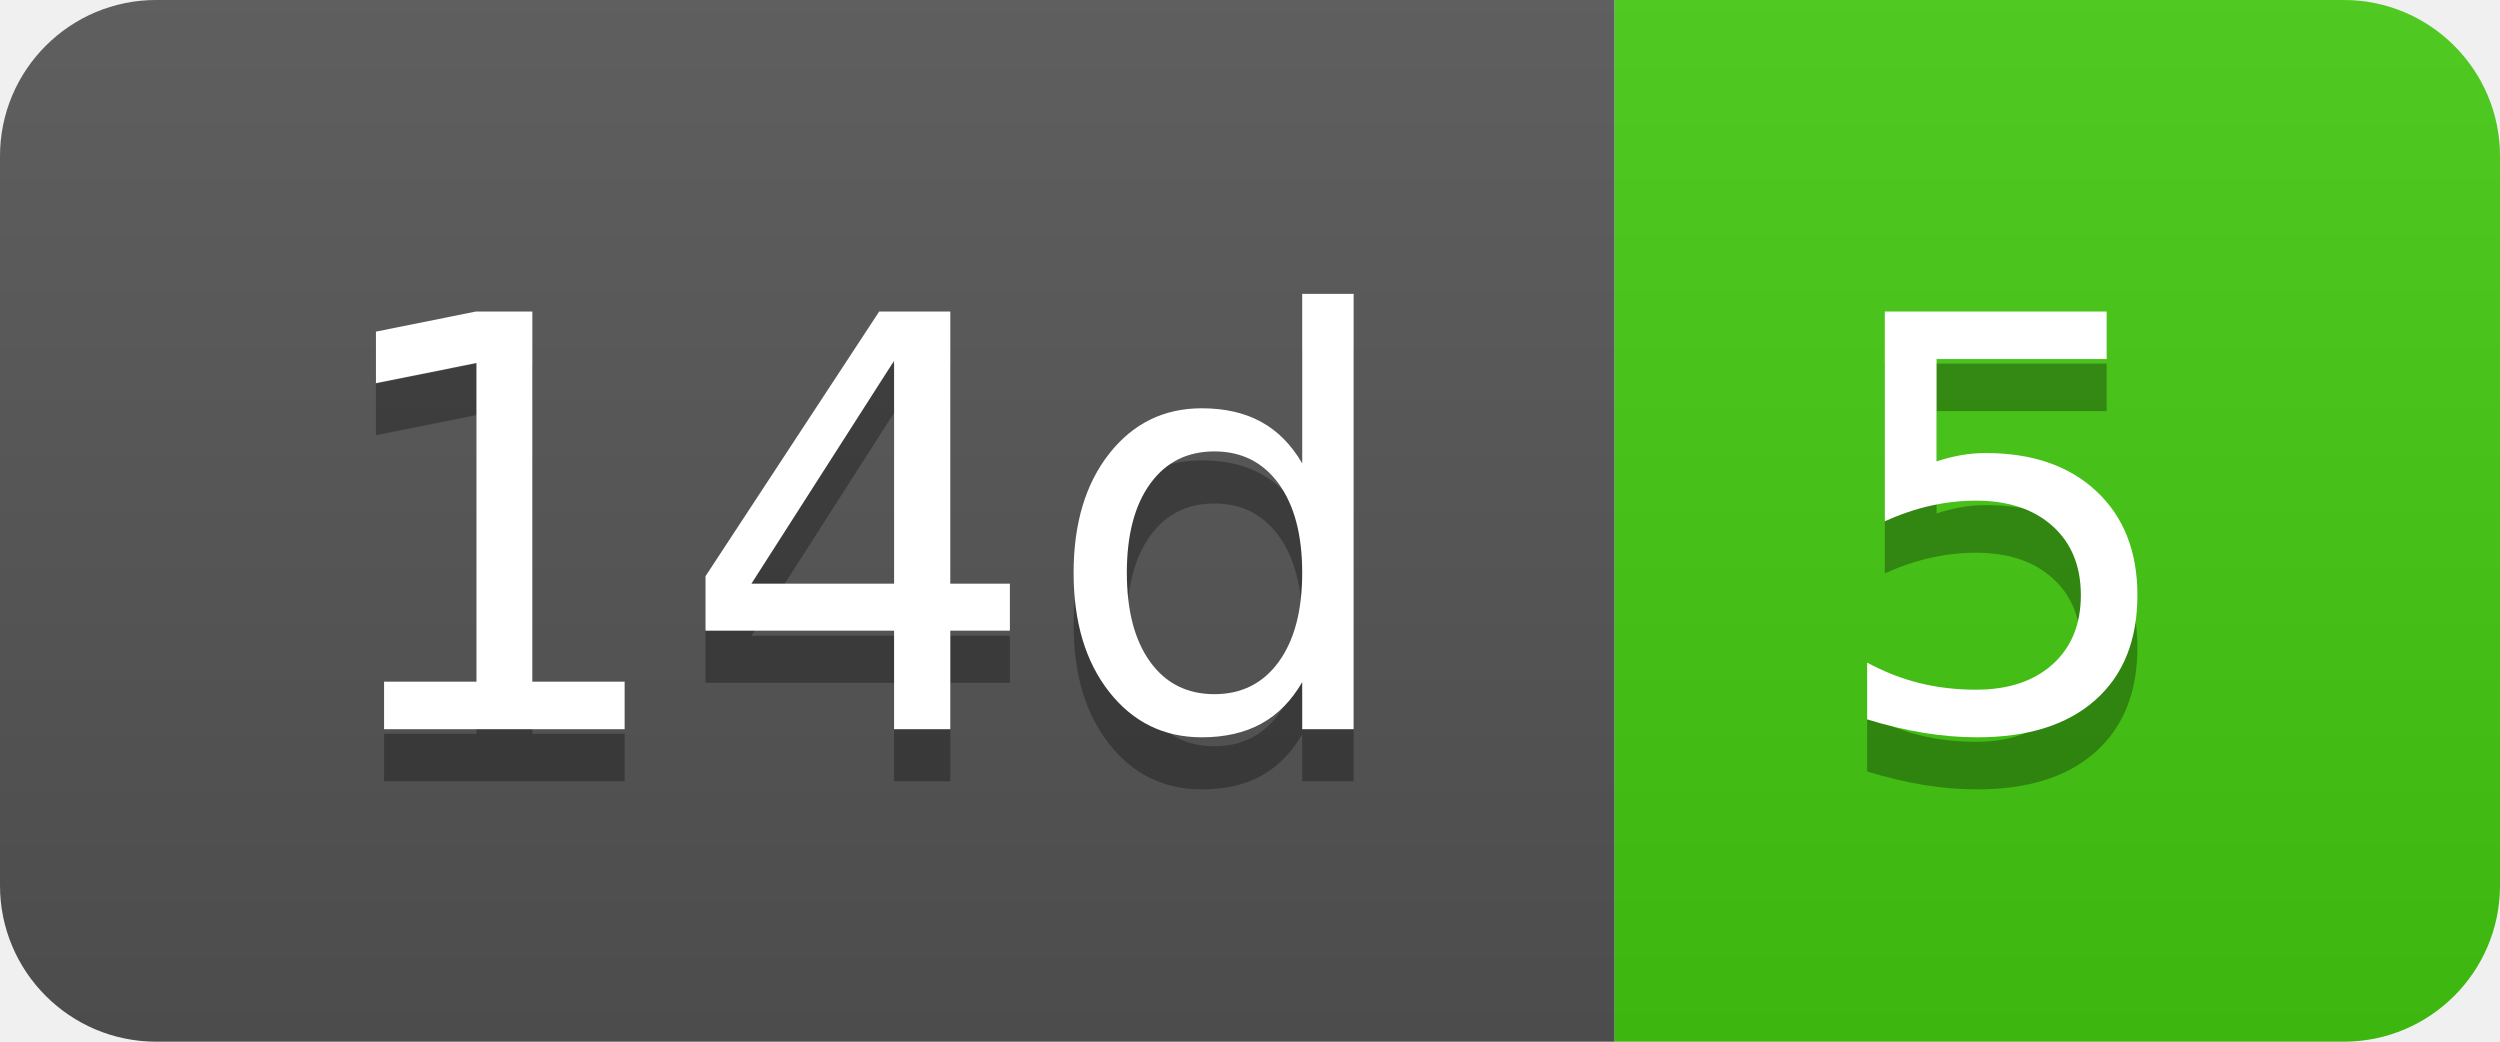
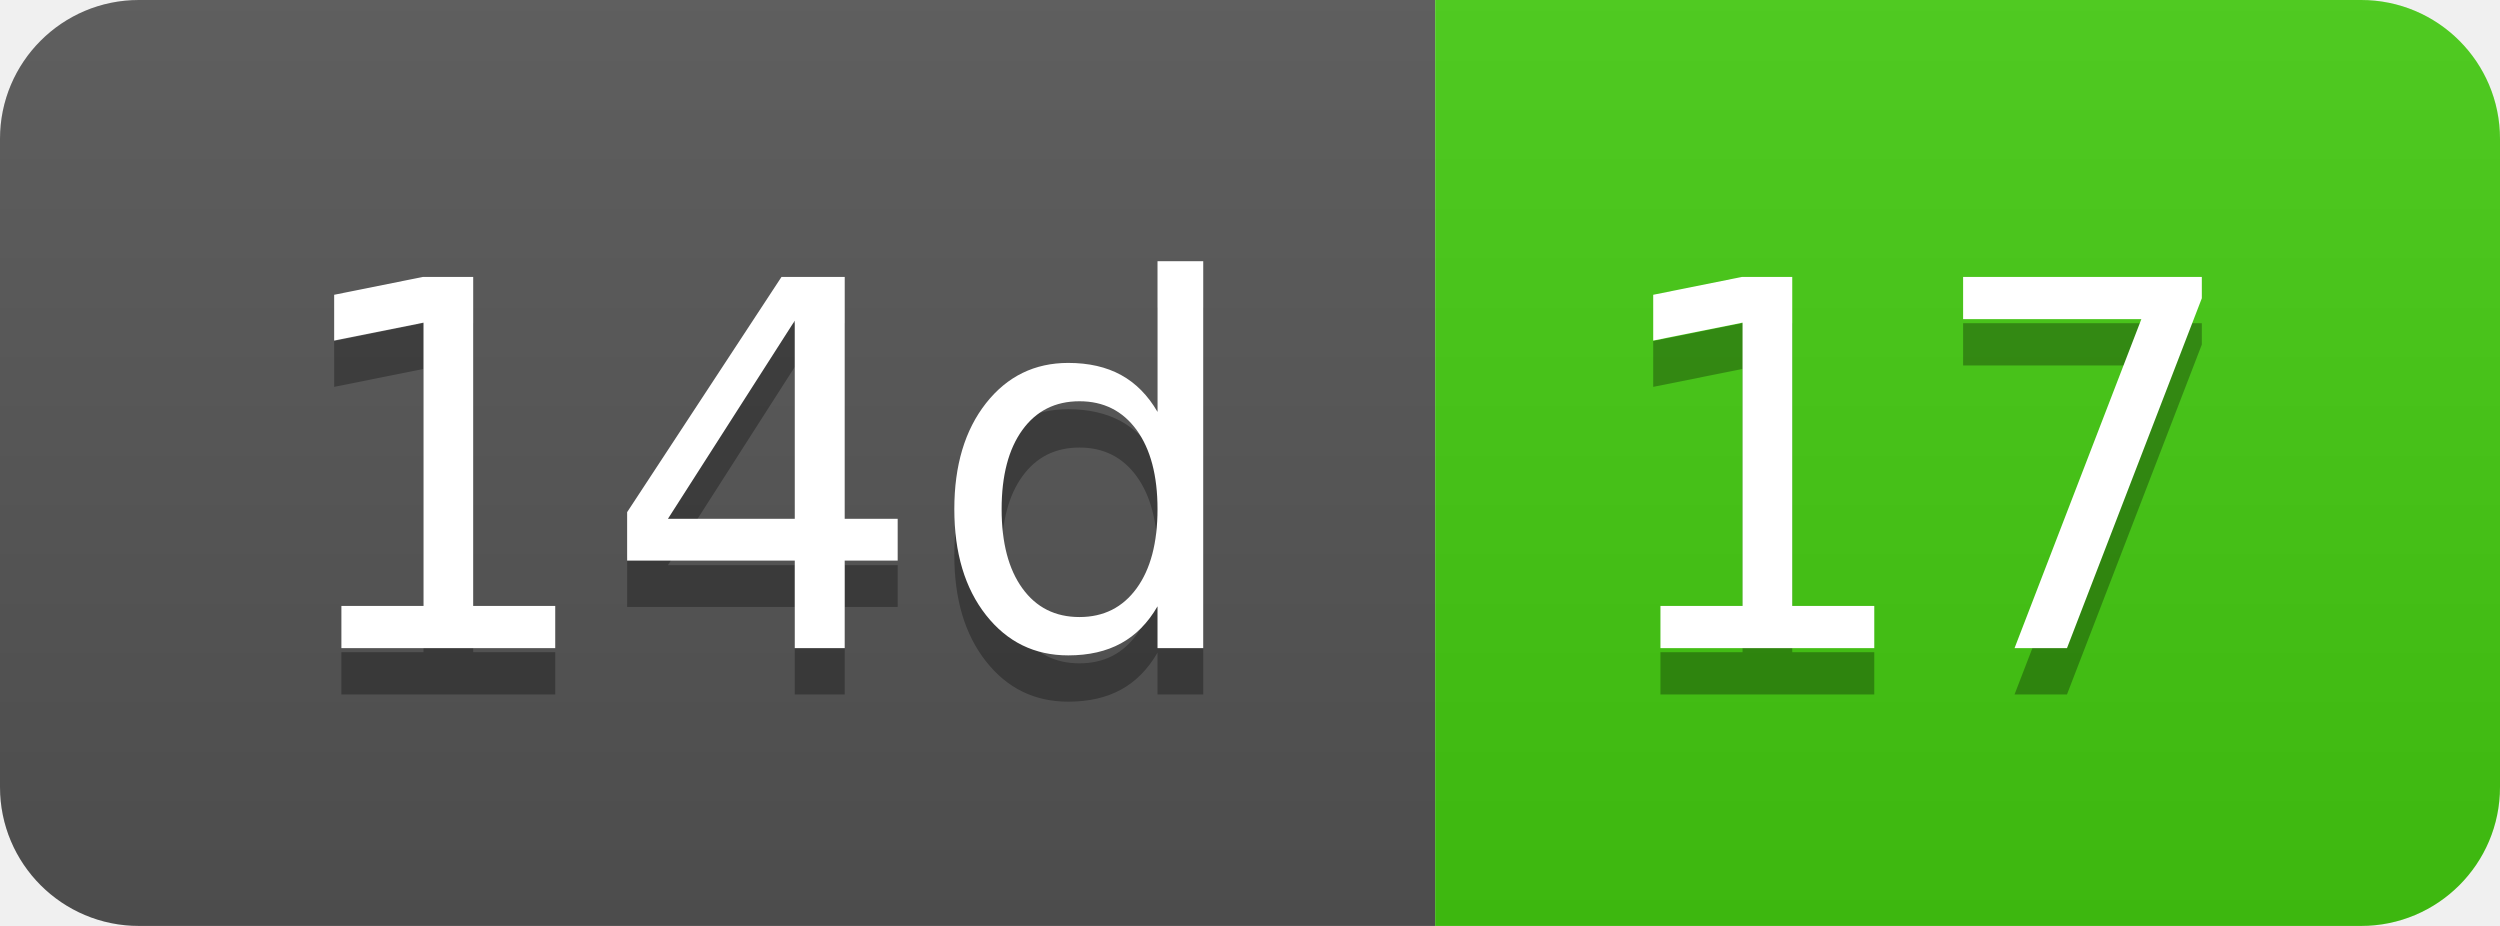
- <svg xmlns="http://www.w3.org/2000/svg" width="48" height="20" role="img" aria-label="14d: 5">
+ <svg xmlns="http://www.w3.org/2000/svg" width="54" height="20" role="img" aria-label="14d: 17">
  <linearGradient id="s" x2="0" y2="100%">
    <stop offset="0" stop-color="#bbb" stop-opacity=".1" />
    <stop offset="1" stop-opacity=".1" />
  </linearGradient>
  <clipPath id="r">
-     <rect width="48" height="20" rx="3" fill="#fff" />
+     <rect width="54" height="20" rx="3" fill="#fff" />
  </clipPath>
  <g clip-path="url(#r)">
    <rect width="31" height="20" fill="#555" />
-     <rect x="31" width="17" height="20" fill="#4c1" />
-     <rect width="48" height="20" fill="url(#s)" />
+     <rect x="31" width="23" height="20" fill="#4c1" />
+     <rect width="54" height="20" fill="url(#s)" />
  </g>
  <g fill="#fff" text-anchor="middle" font-family="Verdana,Geneva,DejaVu Sans,sans-serif" text-rendering="geometricPrecision" font-size="110">
    <text aria-hidden="true" x="165" y="150" fill="#010101" fill-opacity=".3" transform="scale(.1)" textLength="210">14d</text>
    <text x="165" y="140" transform="scale(.1)" fill="#fff" textLength="210">14d</text>
-     <text aria-hidden="true" x="385" y="150" fill="#010101" fill-opacity=".3" transform="scale(.1)" textLength="70">5</text>
-     <text x="385" y="140" transform="scale(.1)" fill="#fff" textLength="70">5</text>
+     <text aria-hidden="true" x="415" y="150" fill="#010101" fill-opacity=".3" transform="scale(.1)" textLength="130">17</text>
+     <text x="415" y="140" transform="scale(.1)" fill="#fff" textLength="130">17</text>
  </g>
</svg>
